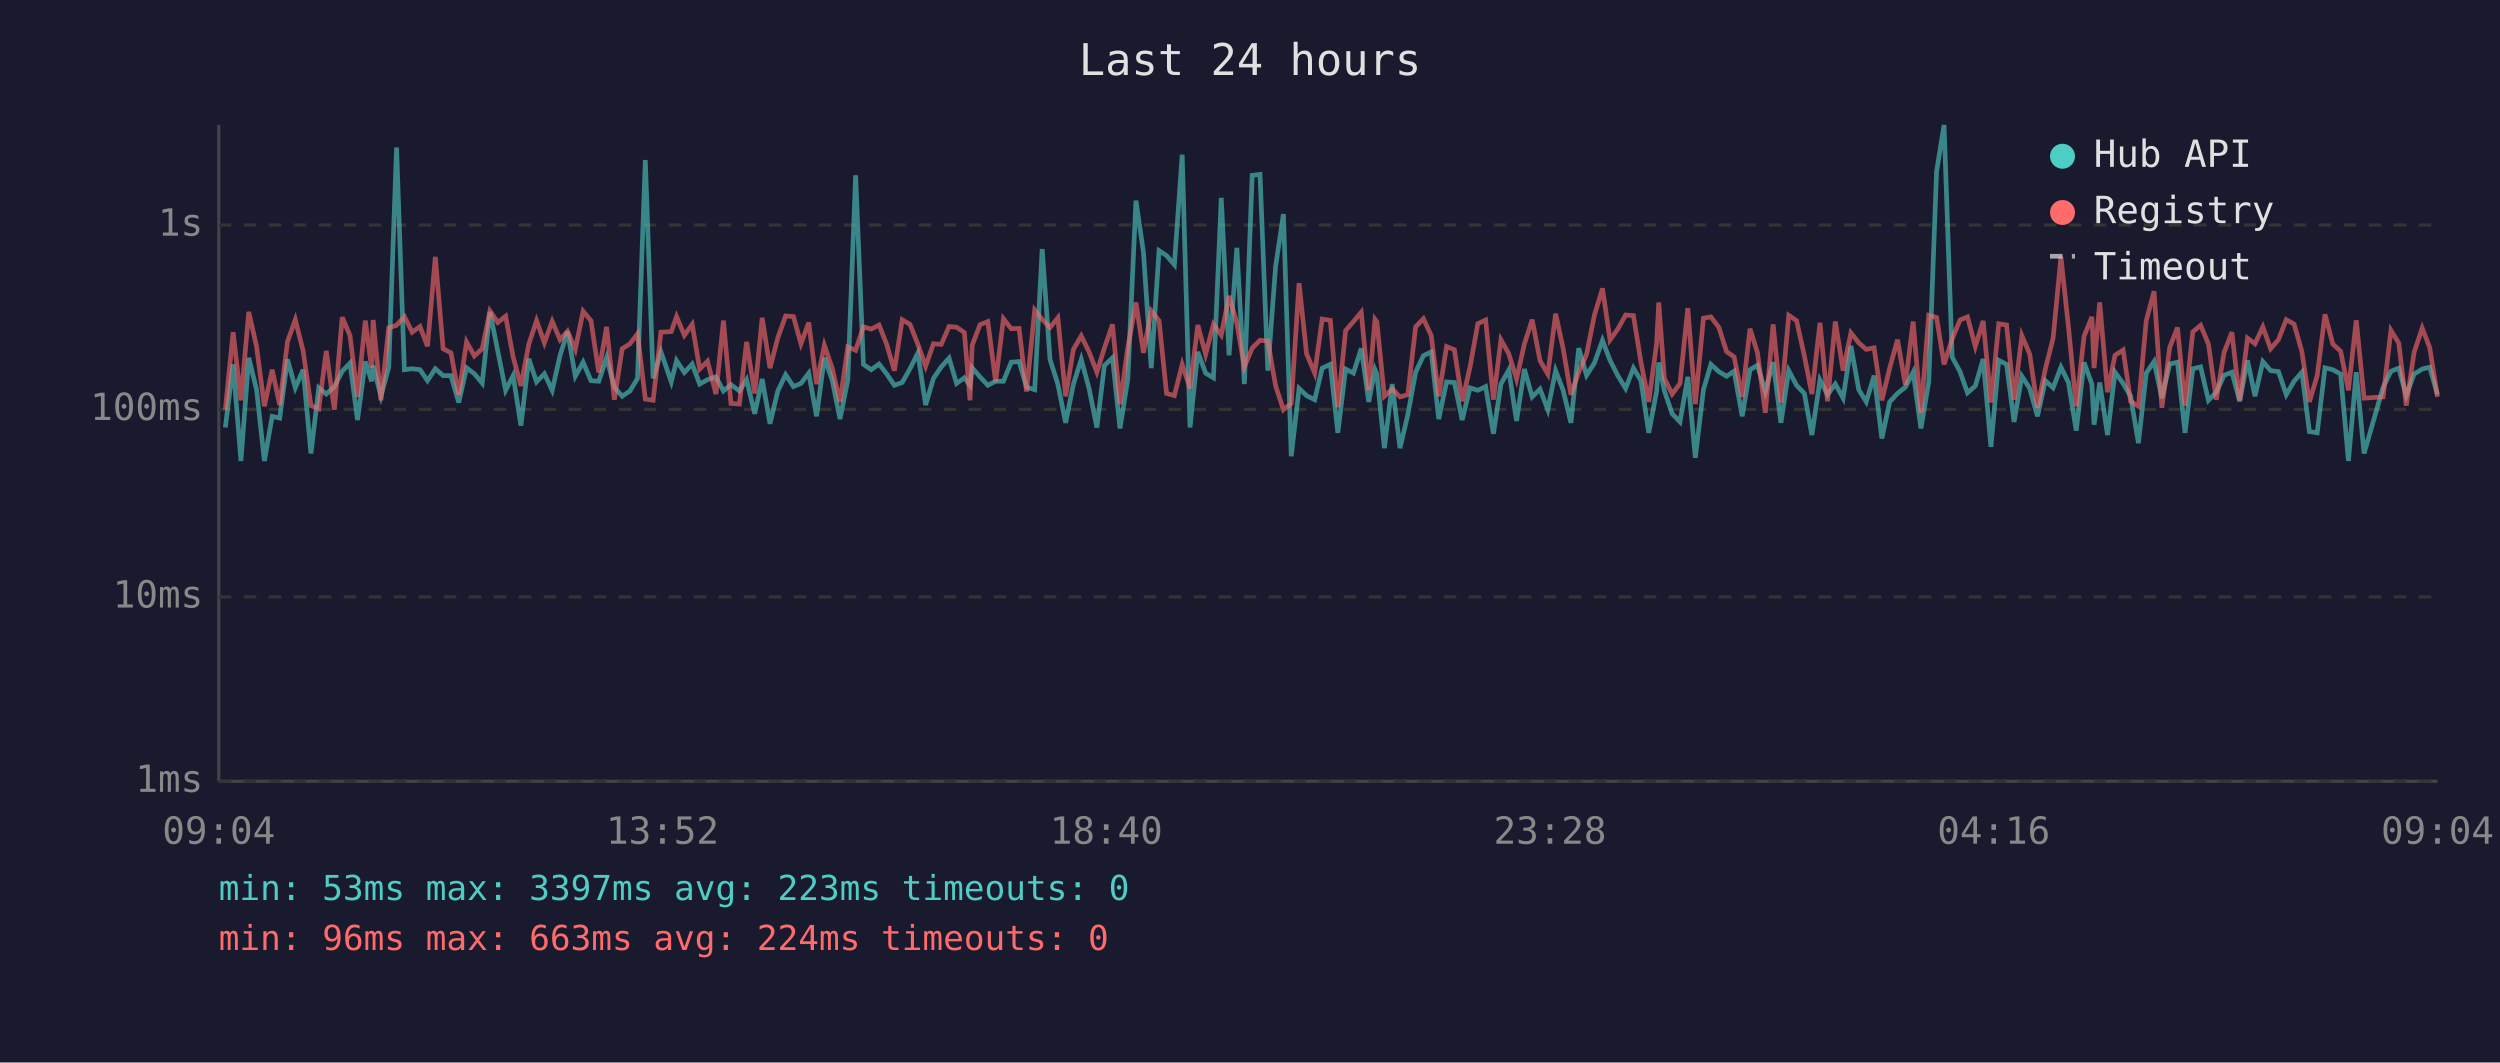
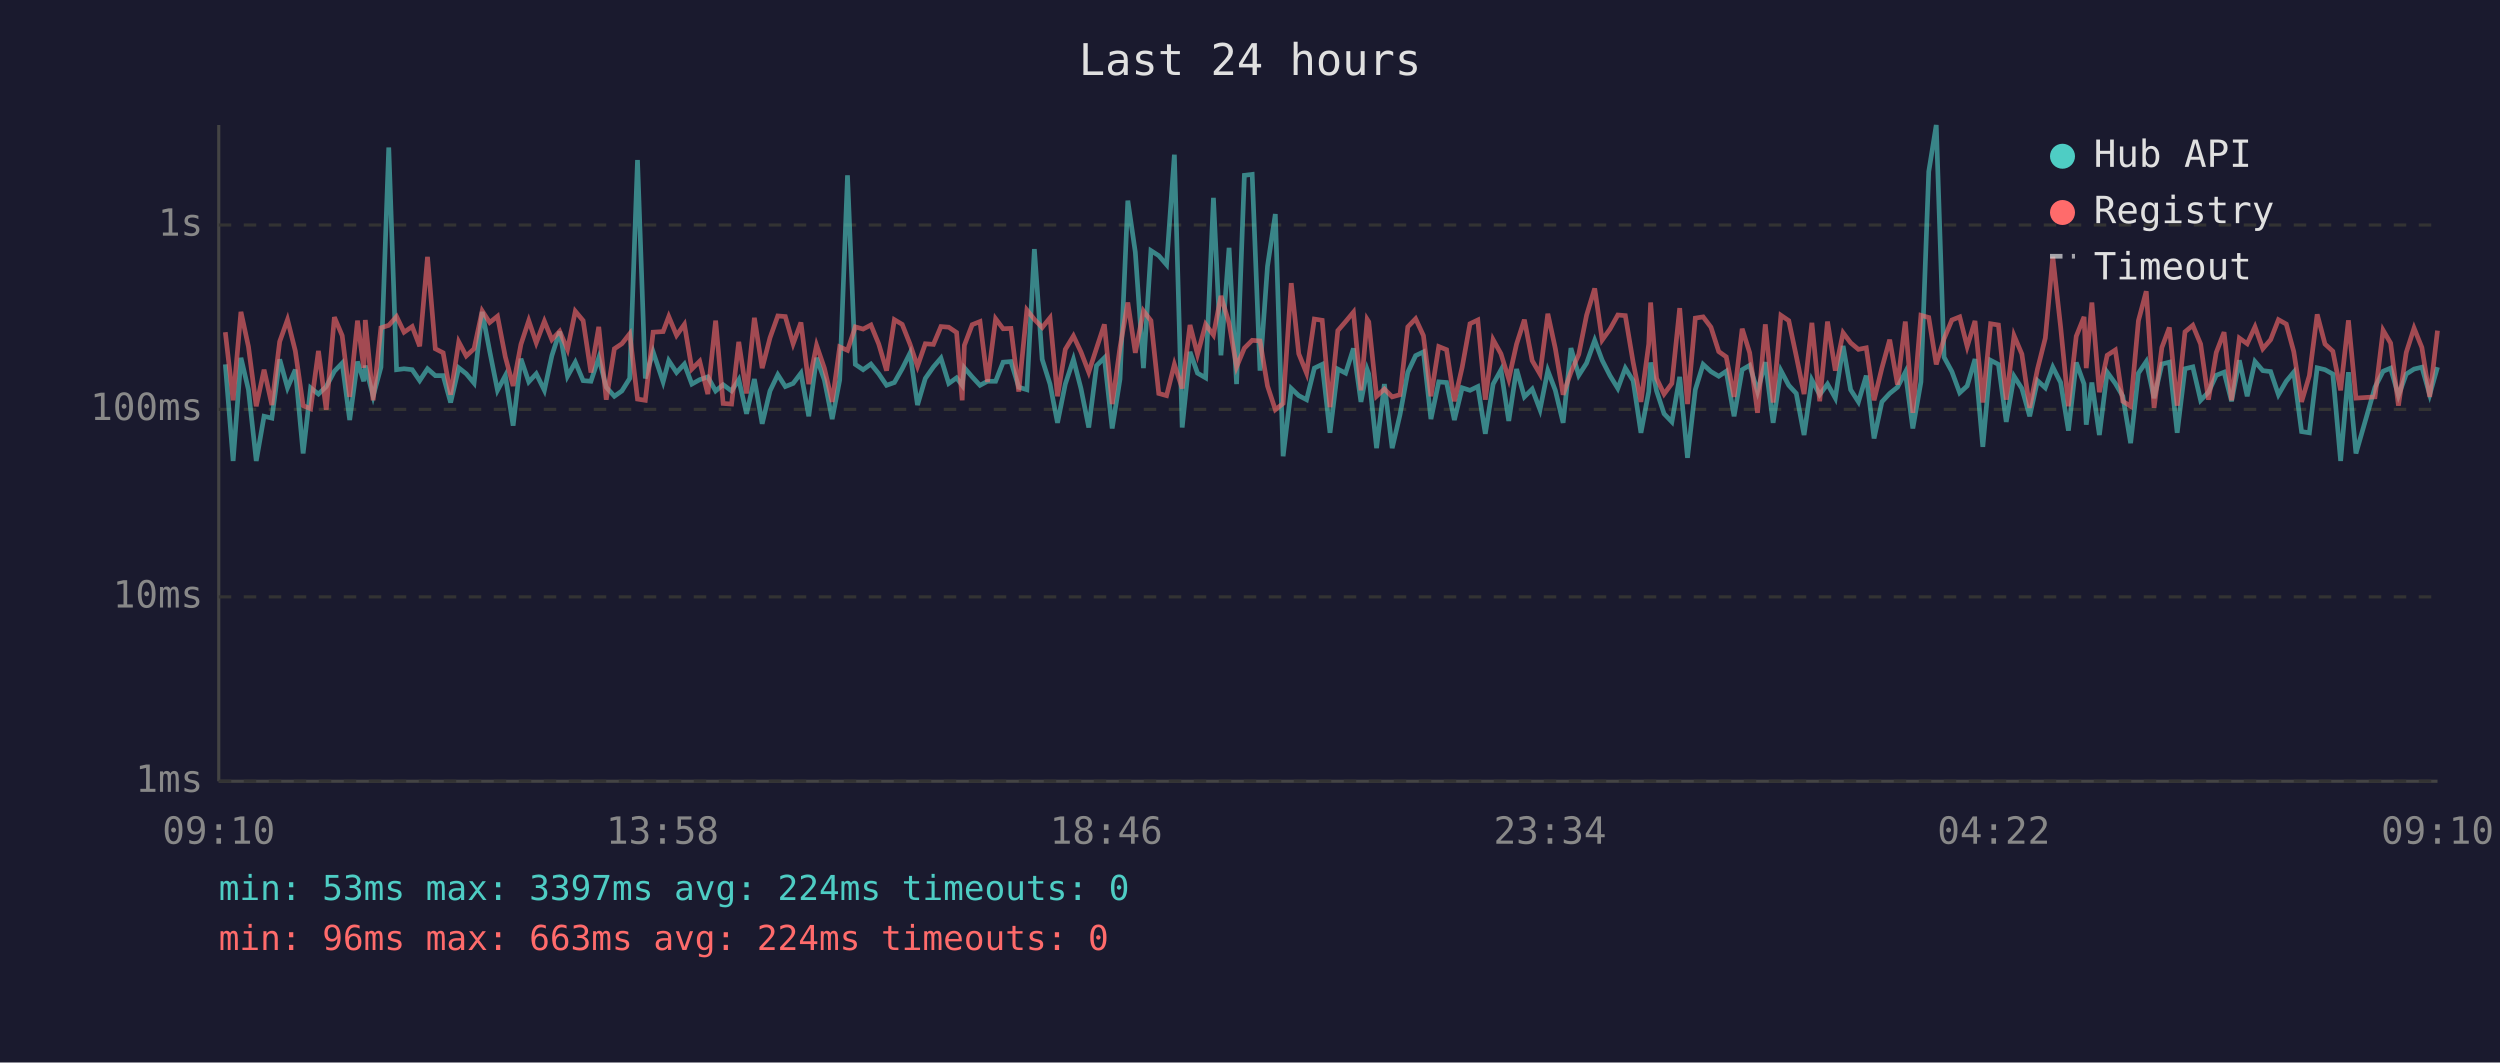
<svg xmlns="http://www.w3.org/2000/svg" viewBox="0 0 800 340" font-family="monospace" font-size="12">
  <rect width="800" height="340" fill="#1a1a2e" />
  <text x="400" y="24" fill="#e0e0e0" font-size="14" text-anchor="middle">Last 24 hours</text>
  <line x1="70" y1="40" x2="70" y2="250" stroke="#444" stroke-width="1" />
  <line x1="70" y1="250" x2="780" y2="250" stroke="#444" stroke-width="1" />
  <line x1="70" y1="250" x2="780" y2="250" stroke="#333" stroke-width="1" stroke-dasharray="4" />
  <text x="65" y="250" fill="#888" text-anchor="end" dominant-baseline="middle">1ms</text>
  <line x1="70" y1="191" x2="780" y2="191" stroke="#333" stroke-width="1" stroke-dasharray="4" />
  <text x="65" y="191" fill="#888" text-anchor="end" dominant-baseline="middle">10ms</text>
  <line x1="70" y1="131" x2="780" y2="131" stroke="#333" stroke-width="1" stroke-dasharray="4" />
  <text x="65" y="131" fill="#888" text-anchor="end" dominant-baseline="middle">100ms</text>
  <line x1="70" y1="72" x2="780" y2="72" stroke="#333" stroke-width="1" stroke-dasharray="4" />
  <text x="65" y="72" fill="#888" text-anchor="end" dominant-baseline="middle">1s</text>
-   <text x="70" y="270" fill="#888" text-anchor="middle">09:04</text>
-   <text x="212" y="270" fill="#888" text-anchor="middle">13:52</text>
-   <text x="354" y="270" fill="#888" text-anchor="middle">18:40</text>
-   <text x="496" y="270" fill="#888" text-anchor="middle">23:28</text>
-   <text x="638" y="270" fill="#888" text-anchor="middle">04:16</text>
-   <text x="780" y="270" fill="#888" text-anchor="middle">09:04</text>
-   <polyline points="72.1,136.8 74.6,116.6 77.1,147.5 79.6,114.5 82.1,124.7 84.6,147.5 87.1,133.2 89.5,133.8 92.0,115.0 94.5,124.1 97.0,118.3 99.5,145.1 102.0,124.1 104.4,126.1 107.0,123.7 109.5,118.8 112.0,116.2 114.4,134.4 116.9,115.7 118.9,122.0 119.4,117.0 121.9,126.8 124.4,117.5 126.9,47.2 129.4,118.3 131.9,118.0 134.4,118.3 136.8,121.8 139.3,118.0 141.8,120.2 144.3,120.2 146.8,128.8 149.3,117.7 151.8,119.6 154.3,122.6 156.8,99.8 159.3,112.4 161.8,124.9 164.2,120.2 166.7,136.2 169.2,114.8 171.7,122.2 174.2,119.6 176.7,124.9 179.2,113.8 181.6,106.1 184.1,120.4 186.6,115.9 189.1,121.8 191.6,122.0 194.1,114.5 196.6,123.9 199.1,126.8 201.6,125.1 204.0,121.1 206.5,51.2 209.0,121.1 211.5,112.6 214.8,122.2 216.5,115.4 219.0,119.2 221.5,116.5 223.9,122.9 226.4,121.5 229.1,120.6 231.5,125.1 233.9,123.1 236.6,125.1 238.9,121.5 241.5,132.4 243.9,121.3 246.4,135.6 248.9,125.1 251.4,119.9 253.9,123.7 256.3,122.7 258.8,119.4 261.3,133.2 263.8,114.5 266.3,121.6 268.8,134.1 271.3,121.6 273.8,56.1 276.3,116.6 278.8,118.3 281.3,116.5 283.7,119.6 286.2,123.3 288.7,122.4 291.2,118.0 293.7,113.0 296.2,129.6 298.7,121.1 301.2,117.4 303.7,114.6 306.1,122.7 308.6,120.9 310.4,123.3 311.1,117.7 313.6,120.6 316.1,123.3 318.6,122.0 321.1,122.0 323.6,115.9 326.1,115.7 328.5,123.9 331.1,124.7 333.5,79.7 336.0,115.0 338.5,122.9 341.0,135.3 343.5,122.9 346.0,115.0 348.5,124.3 351.0,136.8 353.4,117.0 356.0,114.5 358.4,137.1 360.9,121.3 363.5,64.2 365.9,80.7 368.4,117.8 370.9,80.2 373.3,81.8 375.8,84.7 378.3,49.5 380.8,136.8 383.3,112.6 385.8,119.4 388.3,120.9 390.8,63.3 393.3,113.7 395.8,79.3 398.2,122.9 400.7,56.1 403.2,55.8 405.7,118.6 408.2,85.2 410.7,68.5 413.2,146.0 415.7,124.3 418.1,126.6 420.7,127.9 423.1,117.8 425.7,116.6 428.1,138.5 430.6,118.1 433.1,119.4 435.6,111.5 438.0,128.6 440.0,118.3 440.6,119.7 443.0,143.4 445.5,122.9 448.0,143.4 450.5,132.7 453.0,119.1 455.5,113.8 458.0,112.6 460.4,134.1 462.9,122.2 465.4,122.4 467.9,134.4 470.4,124.1 472.9,124.9 475.4,123.7 477.9,138.8 480.3,122.9 482.8,118.4 485.3,134.7 487.8,118.1 490.3,127.0 492.8,124.5 495.3,131.1 497.8,118.6 500.2,124.9 502.7,135.3 505.2,111.4 507.7,120.1 510.2,116.2 512.8,108.9 515.2,115.3 517.7,120.2 520.2,124.3 522.7,117.8 525.1,121.8 527.6,138.5 530.1,125.3 530.8,116.0 532.6,125.1 535.1,132.4 537.6,135.0 540.1,120.6 542.5,146.5 545.1,124.7 547.5,116.6 550.0,118.9 552.5,120.4 554.9,118.8 557.5,133.2 560.0,118.3 562.4,116.9 564.9,125.3 567.4,115.9 569.9,135.3 572.4,118.6 574.9,123.3 577.4,125.9 579.8,139.2 582.4,121.6 584.8,126.3 587.3,122.9 589.8,127.4 592.3,110.7 594.8,124.7 597.2,128.6 599.7,120.2 602.2,140.3 604.7,128.6 607.2,125.9 609.7,123.9 612.2,119.1 614.7,137.1 617.2,122.2 619.7,54.9 622.1,40.0 624.7,114.3 627.2,118.9 629.6,125.7 632.1,123.5 634.6,114.9 637.1,143.0 639.6,115.3 642.1,116.6 644.5,135.0 647.0,120.4 649.5,124.3 652.0,133.2 654.5,121.8 657.0,124.1 659.5,117.5 661.9,122.4 664.4,137.8 666.9,116.0 669.4,122.9 670.1,135.9 671.9,122.4 674.4,139.2 676.8,119.1 679.4,122.7 681.8,126.8 684.3,141.8 686.8,119.4 689.3,115.7 691.8,127.4 694.3,116.5 696.8,115.9 699.2,138.5 701.7,118.0 704.2,117.4 706.7,128.1 709.2,125.5 711.7,120.1 714.2,119.1 716.7,128.4 719.2,115.3 721.6,126.8 724.1,115.7 726.6,118.6 729.1,118.9 731.6,126.3 734.1,122.0 736.6,119.1 739.0,138.1 741.5,138.5 744.0,117.7 746.5,118.3 749.0,119.7 751.5,147.5 754.0,119.1 756.5,145.1 762.6,123.9 765.1,118.8 767.6,117.8 770.0,126.6 772.5,119.7 775.1,118.1 777.5,117.5 780.0,126.3" fill="none" stroke="#4ecdc4" stroke-width="1.5" opacity="0.6" />
-   <polyline points="72.1,131.1 74.6,106.3 77.1,128.1 79.6,99.8 82.1,110.9 84.6,130.0 87.1,118.3 89.5,129.6 92.0,109.3 94.5,102.3 97.0,112.3 99.5,129.8 102.0,130.8 104.4,112.3 107.0,131.1 109.5,101.5 112.0,107.4 114.4,127.0 116.9,102.6 118.9,117.7 119.4,102.4 121.9,128.1 124.4,104.9 126.9,104.1 129.4,101.3 131.9,106.3 134.4,104.5 136.8,110.8 139.3,82.2 141.8,111.6 144.3,112.9 146.8,126.3 149.3,109.4 151.8,113.9 154.3,111.6 156.8,99.5 159.3,103.2 161.8,101.2 164.2,114.2 166.7,123.5 169.2,110.2 171.7,102.6 174.2,109.7 176.7,102.8 179.2,108.7 181.6,106.0 184.1,111.8 186.6,99.6 189.1,102.6 191.6,119.2 194.1,104.6 196.6,127.9 199.1,111.6 201.6,110.0 204.0,106.8 206.5,127.7 209.0,128.1 211.5,106.3 214.8,106.1 216.5,101.3 219.0,107.3 221.5,103.8 223.9,118.1 226.4,115.6 229.1,126.1 231.5,102.6 233.9,129.1 236.6,129.3 238.9,109.4 241.5,125.9 243.9,101.7 246.4,117.8 248.9,108.1 251.4,101.1 253.9,101.3 256.3,110.0 258.8,103.2 261.3,122.9 263.8,110.5 266.3,117.8 268.8,128.6 271.3,111.0 273.8,112.1 276.3,104.6 278.8,105.3 281.3,104.0 283.7,110.1 286.2,118.6 288.7,102.3 291.2,103.8 293.7,110.1 296.2,117.2 298.7,110.0 301.2,110.2 303.7,104.5 306.1,104.7 308.6,106.4 310.4,128.1 311.1,110.5 313.6,103.9 316.1,102.9 318.6,122.2 321.1,102.0 323.6,105.2 326.1,105.1 328.5,125.3 331.1,99.2 333.5,102.2 336.0,104.8 338.5,101.7 341.0,126.8 343.5,111.8 346.0,107.5 348.5,112.6 351.0,119.1 353.4,111.4 356.0,103.8 358.4,129.3 360.9,111.2 363.5,96.8 365.9,112.9 368.4,99.5 370.9,102.6 373.3,125.9 375.8,126.6 378.3,116.6 380.8,124.3 383.3,104.0 385.8,113.4 388.3,103.8 390.8,107.2 393.3,94.7 395.8,103.4 398.2,117.4 400.7,111.4 403.2,108.9 405.7,109.1 408.2,123.5 410.7,131.1 413.2,129.1 415.7,90.6 418.1,113.2 420.7,119.4 423.1,102.1 425.7,102.5 428.1,130.3 430.6,105.8 433.1,102.9 435.6,99.9 438.0,124.9 440.0,102.2 440.6,103.0 443.0,126.8 445.5,124.5 448.0,127.0 450.5,126.3 453.0,104.6 455.5,102.0 458.0,107.4 460.4,126.8 462.9,110.9 465.4,111.9 467.9,128.4 470.4,117.5 472.9,103.6 475.4,102.4 477.9,127.9 480.3,108.7 482.8,113.2 485.3,121.3 487.8,110.1 490.3,102.3 492.8,115.4 495.3,119.7 497.8,100.4 500.2,111.5 502.7,126.3 505.2,119.1 507.7,113.4 510.2,100.9 512.8,92.3 515.2,108.8 517.7,105.3 520.2,100.8 522.7,101.0 525.1,115.9 527.6,128.6 530.1,110.1 530.8,96.8 532.6,121.1 535.1,126.1 537.6,122.7 540.1,98.6 542.5,129.3 545.1,101.8 547.5,101.4 550.0,104.7 552.5,112.5 554.9,114.2 557.5,127.0 560.0,105.2 562.4,112.9 564.9,132.1 567.4,103.8 569.9,128.8 572.4,100.9 574.9,102.6 577.4,113.9 579.8,126.1 582.4,103.3 584.8,128.4 587.3,102.9 589.8,118.6 592.3,106.5 594.8,109.7 597.2,111.8 599.7,111.3 602.2,128.1 604.7,117.8 607.2,108.7 609.7,123.1 612.2,102.9 614.7,132.1 617.2,100.9 619.7,101.6 622.1,116.6 624.7,108.4 627.2,102.4 629.6,101.4 632.1,110.9 634.6,102.7 637.1,128.8 639.6,103.6 642.1,104.0 644.5,127.9 647.0,107.4 649.5,113.3 652.0,130.5 654.5,118.1 657.0,108.2 659.5,82.2 661.9,104.6 664.4,130.0 666.9,107.6 669.4,101.4 670.1,117.8 671.9,96.8 674.4,125.5 676.8,113.7 679.4,112.0 681.8,128.4 684.3,130.0 686.8,102.6 689.3,93.2 691.8,130.5 694.3,111.2 696.8,104.8 699.2,129.8 701.7,106.2 704.2,104.1 706.7,110.1 709.2,127.9 711.7,112.8 714.2,106.3 716.7,128.1 719.2,108.2 721.6,110.0 724.1,104.6 726.6,111.6 729.1,108.7 731.6,102.3 734.1,103.7 736.6,112.5 739.0,128.6 741.5,120.2 744.0,100.6 746.5,110.1 749.0,112.4 751.5,124.9 754.0,102.5 756.5,127.4 762.6,127.0 765.1,105.7 767.6,109.8 770.0,129.8 772.5,112.8 775.1,105.0 777.5,111.2 780.0,127.0" fill="none" stroke="#ff6b6b" stroke-width="1.5" opacity="0.6" />
+   <text x="70" y="270" fill="#888" text-anchor="middle">09:10</text>
+   <text x="212" y="270" fill="#888" text-anchor="middle">13:58</text>
+   <text x="354" y="270" fill="#888" text-anchor="middle">18:46</text>
+   <text x="496" y="270" fill="#888" text-anchor="middle">23:34</text>
+   <text x="638" y="270" fill="#888" text-anchor="middle">04:22</text>
+   <text x="780" y="270" fill="#888" text-anchor="middle">09:10</text>
+   <polyline points="72.1,116.6 74.6,147.5 77.1,114.5 79.5,124.7 82.0,147.5 84.5,133.2 87.0,133.8 89.5,115.0 92.0,124.1 94.5,118.3 97.0,145.1 99.4,124.1 101.9,126.1 104.4,123.7 107.0,118.8 109.5,116.2 111.9,134.4 114.4,115.7 116.4,122.0 116.9,117.0 119.4,126.8 121.9,117.5 124.4,47.2 126.9,118.3 129.3,118.0 131.9,118.3 134.3,121.8 136.8,118.0 139.3,120.2 141.8,120.2 144.2,128.8 146.8,117.7 149.2,119.6 151.7,122.6 154.3,99.8 156.7,112.4 159.2,124.9 161.7,120.2 164.2,136.2 166.7,114.8 169.2,122.2 171.6,119.6 174.2,124.9 176.6,113.8 179.1,106.1 181.6,120.4 184.1,115.9 186.6,121.8 189.1,122.0 191.6,114.5 194.0,123.9 196.6,126.8 199.0,125.1 201.5,121.1 204.0,51.2 206.5,121.1 209.0,112.6 212.2,122.2 214.0,115.4 216.5,119.2 219.0,116.5 221.4,122.9 223.9,121.5 226.5,120.6 229.0,125.1 231.4,123.1 234.1,125.1 236.4,121.5 238.9,132.4 241.4,121.3 243.9,135.6 246.4,125.1 248.9,119.9 251.3,123.7 253.8,122.7 256.3,119.4 258.8,133.2 261.3,114.5 263.8,121.6 266.3,134.1 268.7,121.6 271.2,56.1 273.7,116.6 276.2,118.3 278.7,116.5 281.2,119.6 283.7,123.3 286.2,122.4 288.7,118.0 291.2,113.0 293.6,129.6 296.1,121.1 298.7,117.4 301.1,114.6 303.6,122.7 306.1,120.9 307.9,123.3 308.6,117.7 311.1,120.6 313.6,123.3 316.0,122.0 318.6,122.0 321.0,115.9 323.5,115.7 326.0,123.9 328.6,124.7 331.0,79.7 333.5,115.0 336.0,122.9 338.4,135.3 340.9,122.9 343.5,115.0 345.9,124.3 348.4,136.8 350.9,117.0 353.4,114.5 355.9,137.1 358.4,121.3 360.9,64.2 363.3,80.7 365.9,117.8 368.3,80.2 370.8,81.8 373.3,84.7 375.8,49.5 378.3,136.8 380.8,112.6 383.2,119.4 385.8,120.9 388.3,63.3 390.7,113.7 393.3,79.3 395.7,122.9 398.2,56.1 400.7,55.8 403.2,118.6 405.6,85.2 408.1,68.5 410.6,146.0 413.2,124.3 415.6,126.6 418.1,127.9 420.6,117.8 423.1,116.6 425.6,138.5 428.1,118.1 430.6,119.4 433.1,111.5 435.5,128.6 437.5,118.3 438.0,119.7 440.5,143.4 443.0,122.9 445.5,143.4 448.0,132.7 450.5,119.1 453.0,113.8 455.5,112.6 457.9,134.1 460.4,122.2 462.9,122.4 465.4,134.4 467.9,124.1 470.4,124.9 472.9,123.7 475.3,138.8 477.8,122.9 480.3,118.4 482.8,134.7 485.3,118.1 487.8,127.0 490.3,124.5 492.8,131.1 495.3,118.6 497.7,124.9 500.2,135.3 502.7,111.4 505.2,120.1 507.7,116.2 510.3,108.9 512.7,115.3 515.2,120.2 517.7,124.3 520.1,117.8 522.6,121.8 525.1,138.5 527.6,125.3 528.2,116.0 530.1,125.1 532.5,132.4 535.0,135.0 537.5,120.6 540.0,146.5 542.5,124.7 545.0,116.6 547.5,118.9 550.0,120.4 552.4,118.8 554.9,133.2 557.5,118.3 559.9,116.9 562.4,125.3 564.9,115.9 567.4,135.3 569.9,118.6 572.4,123.3 574.8,125.9 577.3,139.2 579.8,121.6 582.3,126.3 584.8,122.9 587.3,127.4 589.8,110.7 592.2,124.7 594.7,128.6 597.2,120.2 599.7,140.3 602.2,128.6 604.7,125.9 607.2,123.9 609.7,119.1 612.1,137.1 614.7,122.2 617.2,54.9 619.6,40.0 622.1,114.3 624.6,118.9 627.1,125.7 629.5,123.5 632.0,114.9 634.5,143.0 637.0,115.3 639.5,116.6 642.0,135.0 644.5,120.4 647.0,124.3 649.5,133.2 652.0,121.8 654.5,124.1 656.9,117.5 659.4,122.4 661.9,137.8 664.4,116.0 666.9,122.9 667.6,135.9 669.4,122.4 671.8,139.2 674.3,119.1 676.9,122.7 679.3,126.8 681.8,141.8 684.3,119.4 686.8,115.7 689.3,127.4 691.8,116.5 694.2,115.9 696.7,138.5 699.2,118.0 701.7,117.4 704.2,128.1 706.7,125.5 709.2,120.1 711.7,119.1 714.1,128.4 716.6,115.3 719.1,126.8 721.6,115.7 724.1,118.6 726.6,118.9 729.1,126.3 731.6,122.0 734.0,119.1 736.5,138.1 739.0,138.5 741.5,117.7 744.0,118.3 746.5,119.7 749.0,147.5 751.5,119.1 753.9,145.1 760.0,123.9 762.6,118.8 765.0,117.8 767.5,126.6 770.0,119.7 772.5,118.1 775.0,117.5 777.5,126.3 780.0,117.5" fill="none" stroke="#4ecdc4" stroke-width="1.5" opacity="0.6" />
+   <polyline points="72.1,106.3 74.6,128.1 77.1,99.8 79.5,110.9 82.0,130.0 84.5,118.3 87.0,129.6 89.5,109.3 92.0,102.3 94.5,112.3 97.0,129.8 99.4,130.8 101.9,112.3 104.4,131.1 107.0,101.5 109.5,107.4 111.9,127.0 114.4,102.6 116.4,117.7 116.9,102.4 119.4,128.1 121.9,104.9 124.4,104.1 126.9,101.3 129.3,106.3 131.9,104.5 134.3,110.8 136.8,82.2 139.3,111.6 141.8,112.9 144.2,126.3 146.8,109.4 149.2,113.9 151.7,111.6 154.3,99.5 156.7,103.2 159.2,101.2 161.7,114.2 164.2,123.5 166.7,110.2 169.2,102.6 171.6,109.7 174.2,102.8 176.6,108.7 179.1,106.0 181.6,111.8 184.1,99.6 186.6,102.6 189.1,119.2 191.6,104.6 194.0,127.9 196.6,111.6 199.0,110.0 201.5,106.8 204.0,127.7 206.5,128.1 209.0,106.3 212.2,106.1 214.0,101.3 216.5,107.3 219.0,103.8 221.4,118.1 223.9,115.6 226.5,126.1 229.0,102.6 231.4,129.1 234.1,129.3 236.4,109.4 238.9,125.9 241.4,101.7 243.9,117.8 246.4,108.1 248.9,101.1 251.3,101.3 253.8,110.0 256.3,103.2 258.8,122.9 261.3,110.5 263.8,117.8 266.3,128.6 268.7,111.0 271.2,112.1 273.7,104.6 276.2,105.3 278.7,104.0 281.2,110.1 283.7,118.6 286.2,102.3 288.7,103.8 291.2,110.1 293.6,117.2 296.1,110.0 298.7,110.2 301.1,104.5 303.6,104.7 306.1,106.4 307.9,128.1 308.6,110.5 311.1,103.9 313.6,102.9 316.0,122.2 318.6,102.0 321.0,105.2 323.5,105.1 326.0,125.3 328.6,99.2 331.0,102.2 333.5,104.8 336.0,101.7 338.4,126.8 340.9,111.8 343.5,107.5 345.9,112.6 348.4,119.1 350.9,111.4 353.4,103.8 355.9,129.3 358.4,111.2 360.9,96.8 363.3,112.9 365.9,99.5 368.3,102.6 370.8,125.9 373.3,126.6 375.8,116.6 378.3,124.3 380.8,104.0 383.2,113.4 385.8,103.8 388.3,107.2 390.7,94.7 393.3,103.4 395.7,117.4 398.2,111.4 400.7,108.9 403.2,109.1 405.6,123.5 408.1,131.1 410.6,129.1 413.2,90.6 415.6,113.2 418.1,119.4 420.6,102.1 423.1,102.5 425.6,130.3 428.1,105.8 430.6,102.9 433.1,99.9 435.5,124.9 437.5,102.2 438.0,103.0 440.5,126.8 443.0,124.5 445.5,127.0 448.0,126.3 450.5,104.6 453.0,102.0 455.5,107.4 457.9,126.8 460.4,110.9 462.9,111.9 465.4,128.4 467.9,117.5 470.4,103.6 472.9,102.4 475.3,127.9 477.8,108.7 480.3,113.2 482.8,121.3 485.3,110.1 487.8,102.3 490.3,115.4 492.8,119.7 495.3,100.4 497.7,111.5 500.2,126.3 502.7,119.1 505.2,113.4 507.7,100.9 510.3,92.3 512.7,108.8 515.2,105.3 517.7,100.8 520.1,101.0 522.6,115.9 525.1,128.6 527.6,110.1 528.2,96.8 530.1,121.1 532.5,126.1 535.0,122.7 537.5,98.6 540.0,129.3 542.5,101.8 545.0,101.4 547.5,104.7 550.0,112.5 552.4,114.2 554.9,127.0 557.5,105.2 559.9,112.9 562.4,132.1 564.9,103.8 567.4,128.8 569.9,100.9 572.4,102.6 574.8,113.9 577.3,126.1 579.8,103.3 582.3,128.4 584.8,102.9 587.3,118.6 589.8,106.5 592.2,109.7 594.7,111.8 597.2,111.3 599.7,128.1 602.2,117.8 604.7,108.7 607.2,123.1 609.7,102.9 612.1,132.1 614.7,100.9 617.2,101.6 619.6,116.6 622.1,108.4 624.6,102.4 627.1,101.4 629.5,110.9 632.0,102.7 634.5,128.8 637.0,103.6 639.5,104.0 642.0,127.9 644.5,107.4 647.0,113.3 649.5,130.5 652.0,118.1 654.5,108.2 656.9,82.2 659.4,104.6 661.9,130.0 664.4,107.6 666.9,101.4 667.6,117.8 669.4,96.8 671.8,125.5 674.3,113.7 676.9,112.0 679.3,128.4 681.8,130.0 684.3,102.6 686.8,93.2 689.3,130.5 691.8,111.2 694.2,104.8 696.7,129.8 699.2,106.2 701.7,104.1 704.2,110.1 706.7,127.9 709.2,112.8 711.7,106.3 714.1,128.1 716.6,108.2 719.1,110.0 721.6,104.6 724.1,111.6 726.6,108.7 729.1,102.3 731.6,103.7 734.0,112.5 736.5,128.6 739.0,120.2 741.5,100.6 744.0,110.1 746.5,112.4 749.0,124.9 751.5,102.5 753.9,127.4 760.0,127.0 762.6,105.7 765.0,109.8 767.5,129.8 770.0,112.8 772.5,105.0 775.0,111.2 777.5,127.0 780.0,105.8" fill="none" stroke="#ff6b6b" stroke-width="1.5" opacity="0.6" />
  <circle cx="660" cy="50" r="4" fill="#4ecdc4" />
  <text x="670" y="50" fill="#e0e0e0" dominant-baseline="middle">Hub API</text>
  <circle cx="660" cy="68" r="4" fill="#ff6b6b" />
  <text x="670" y="68" fill="#e0e0e0" dominant-baseline="middle">Registry</text>
  <line x1="656" y1="82" x2="664" y2="82" stroke="#e0e0e0" stroke-width="1.5" stroke-dasharray="4,3" opacity="0.7" />
  <text x="670" y="86" fill="#e0e0e0" dominant-baseline="middle">Timeout</text>
-   <text x="70" y="288" fill="#4ecdc4" font-size="11">min: 53ms  max: 3397ms  avg: 223ms  timeouts: 0</text>
+   <text x="70" y="288" fill="#4ecdc4" font-size="11">min: 53ms  max: 3397ms  avg: 224ms  timeouts: 0</text>
  <text x="70" y="304" fill="#ff6b6b" font-size="11">min: 96ms  max: 663ms  avg: 224ms  timeouts: 0</text>
</svg>
